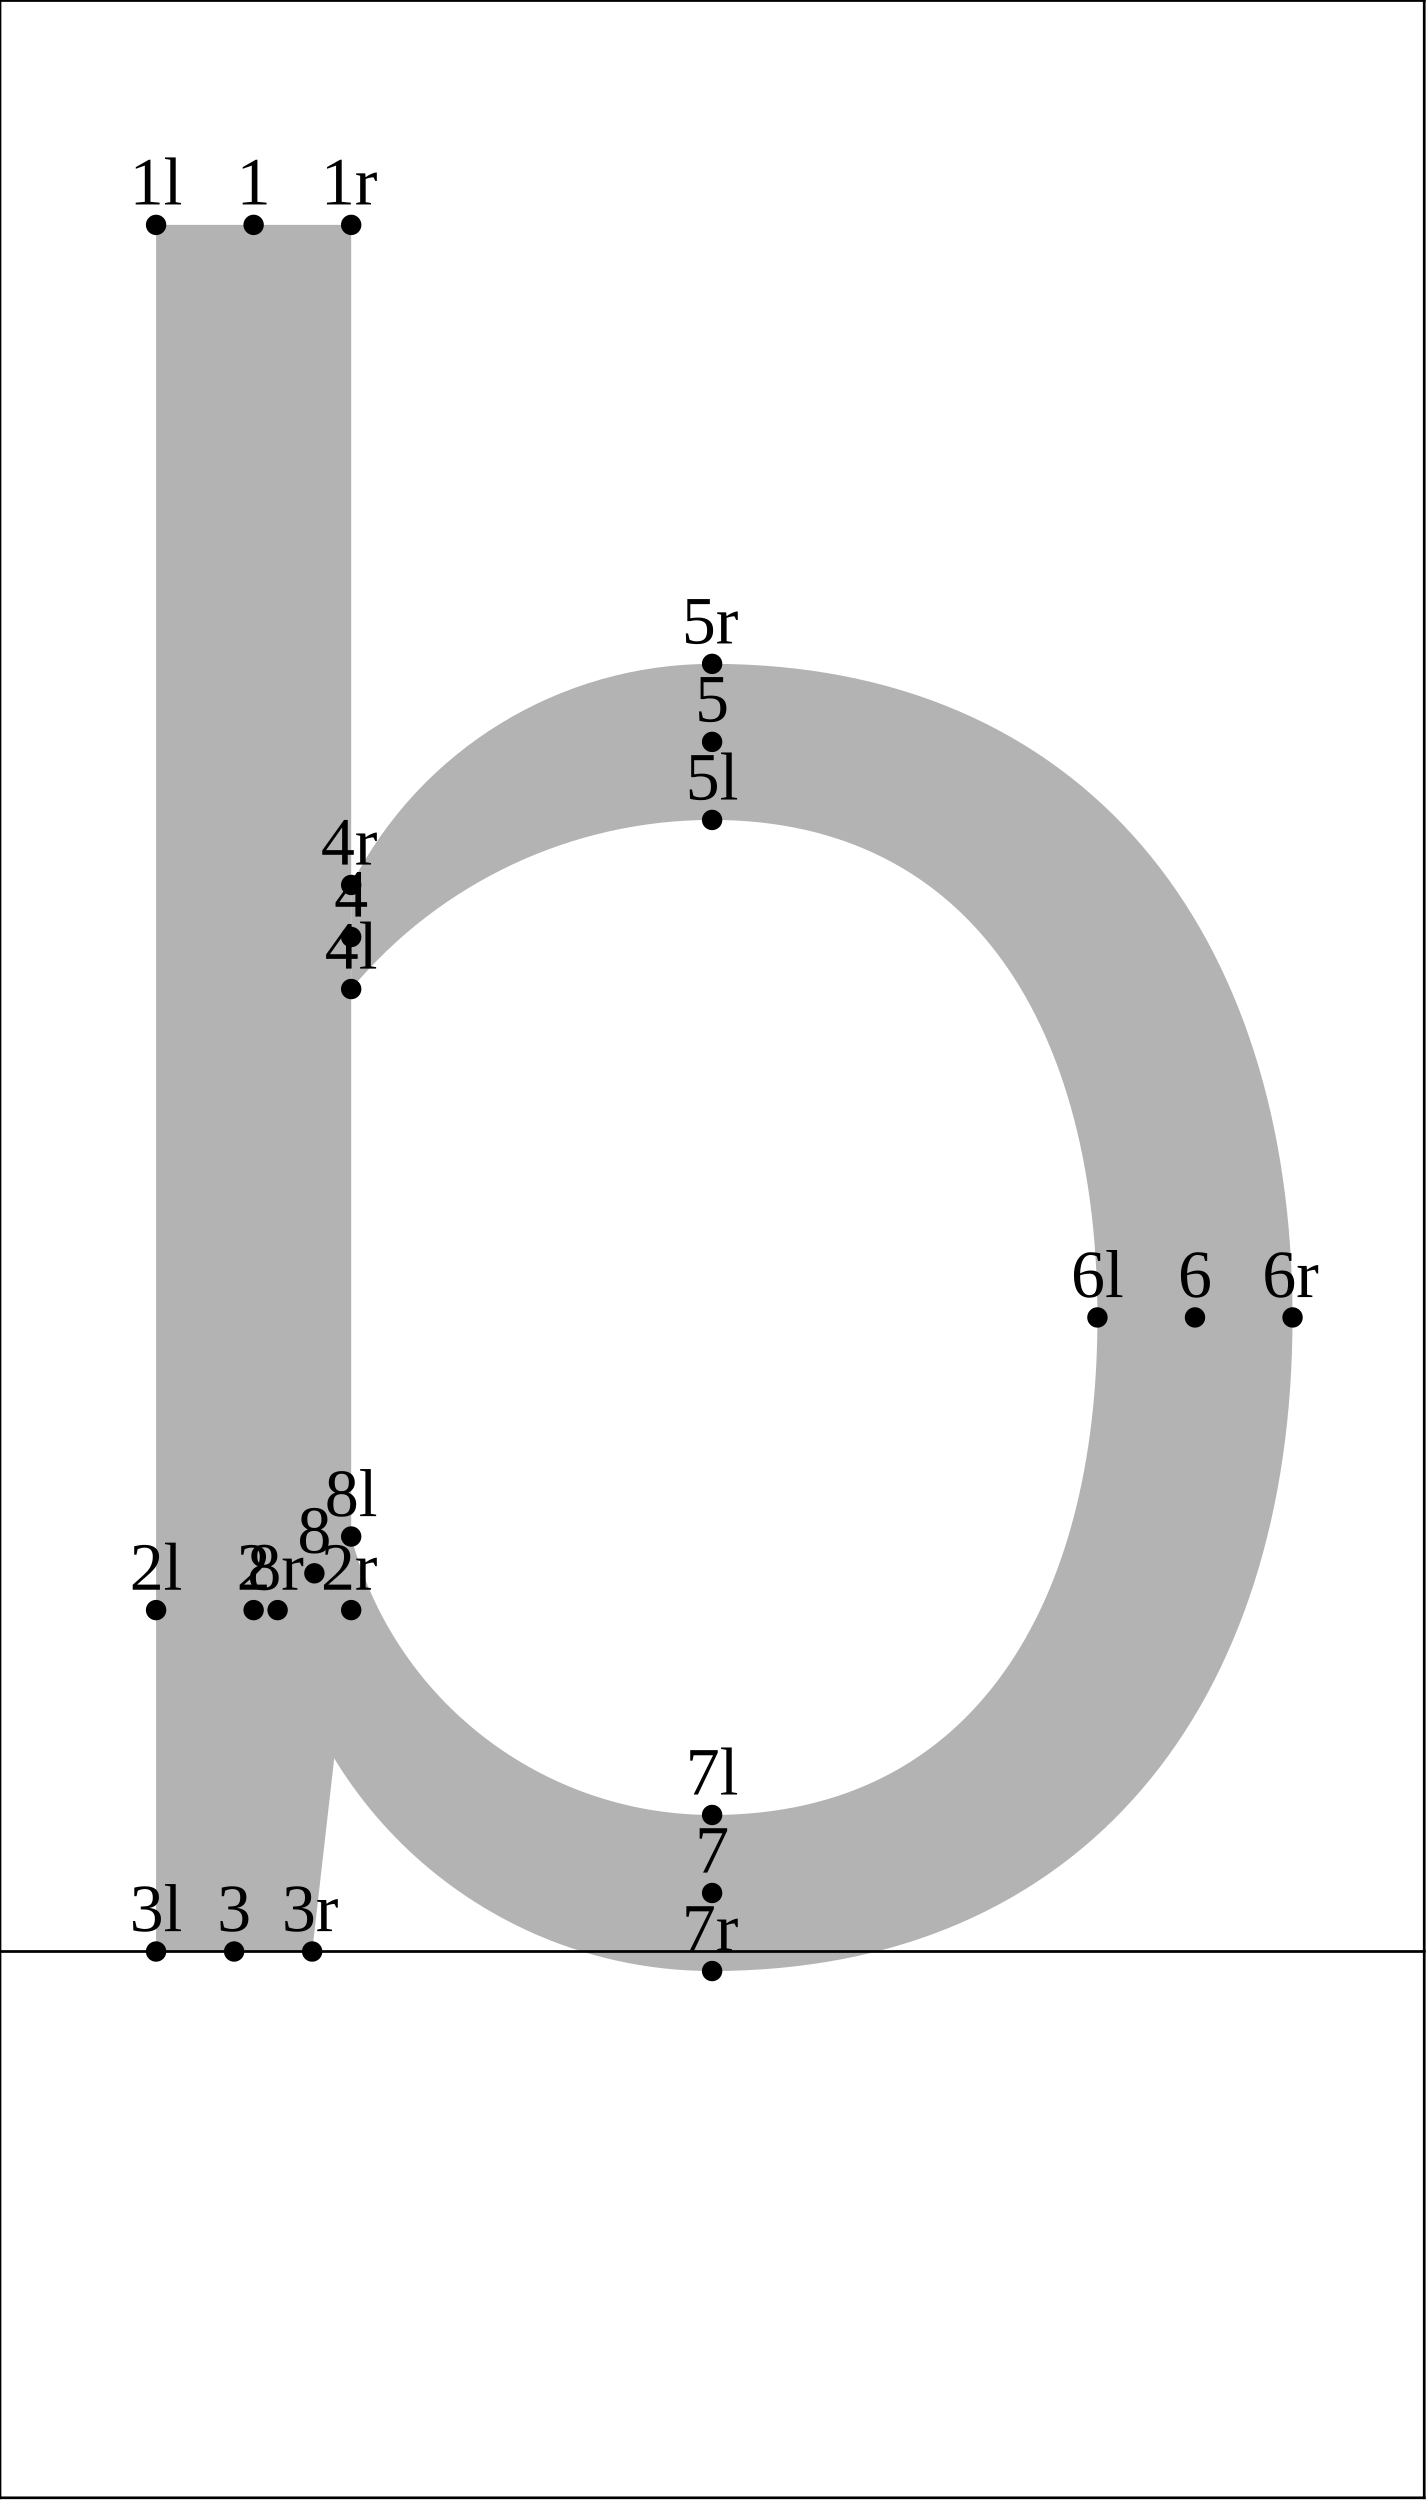
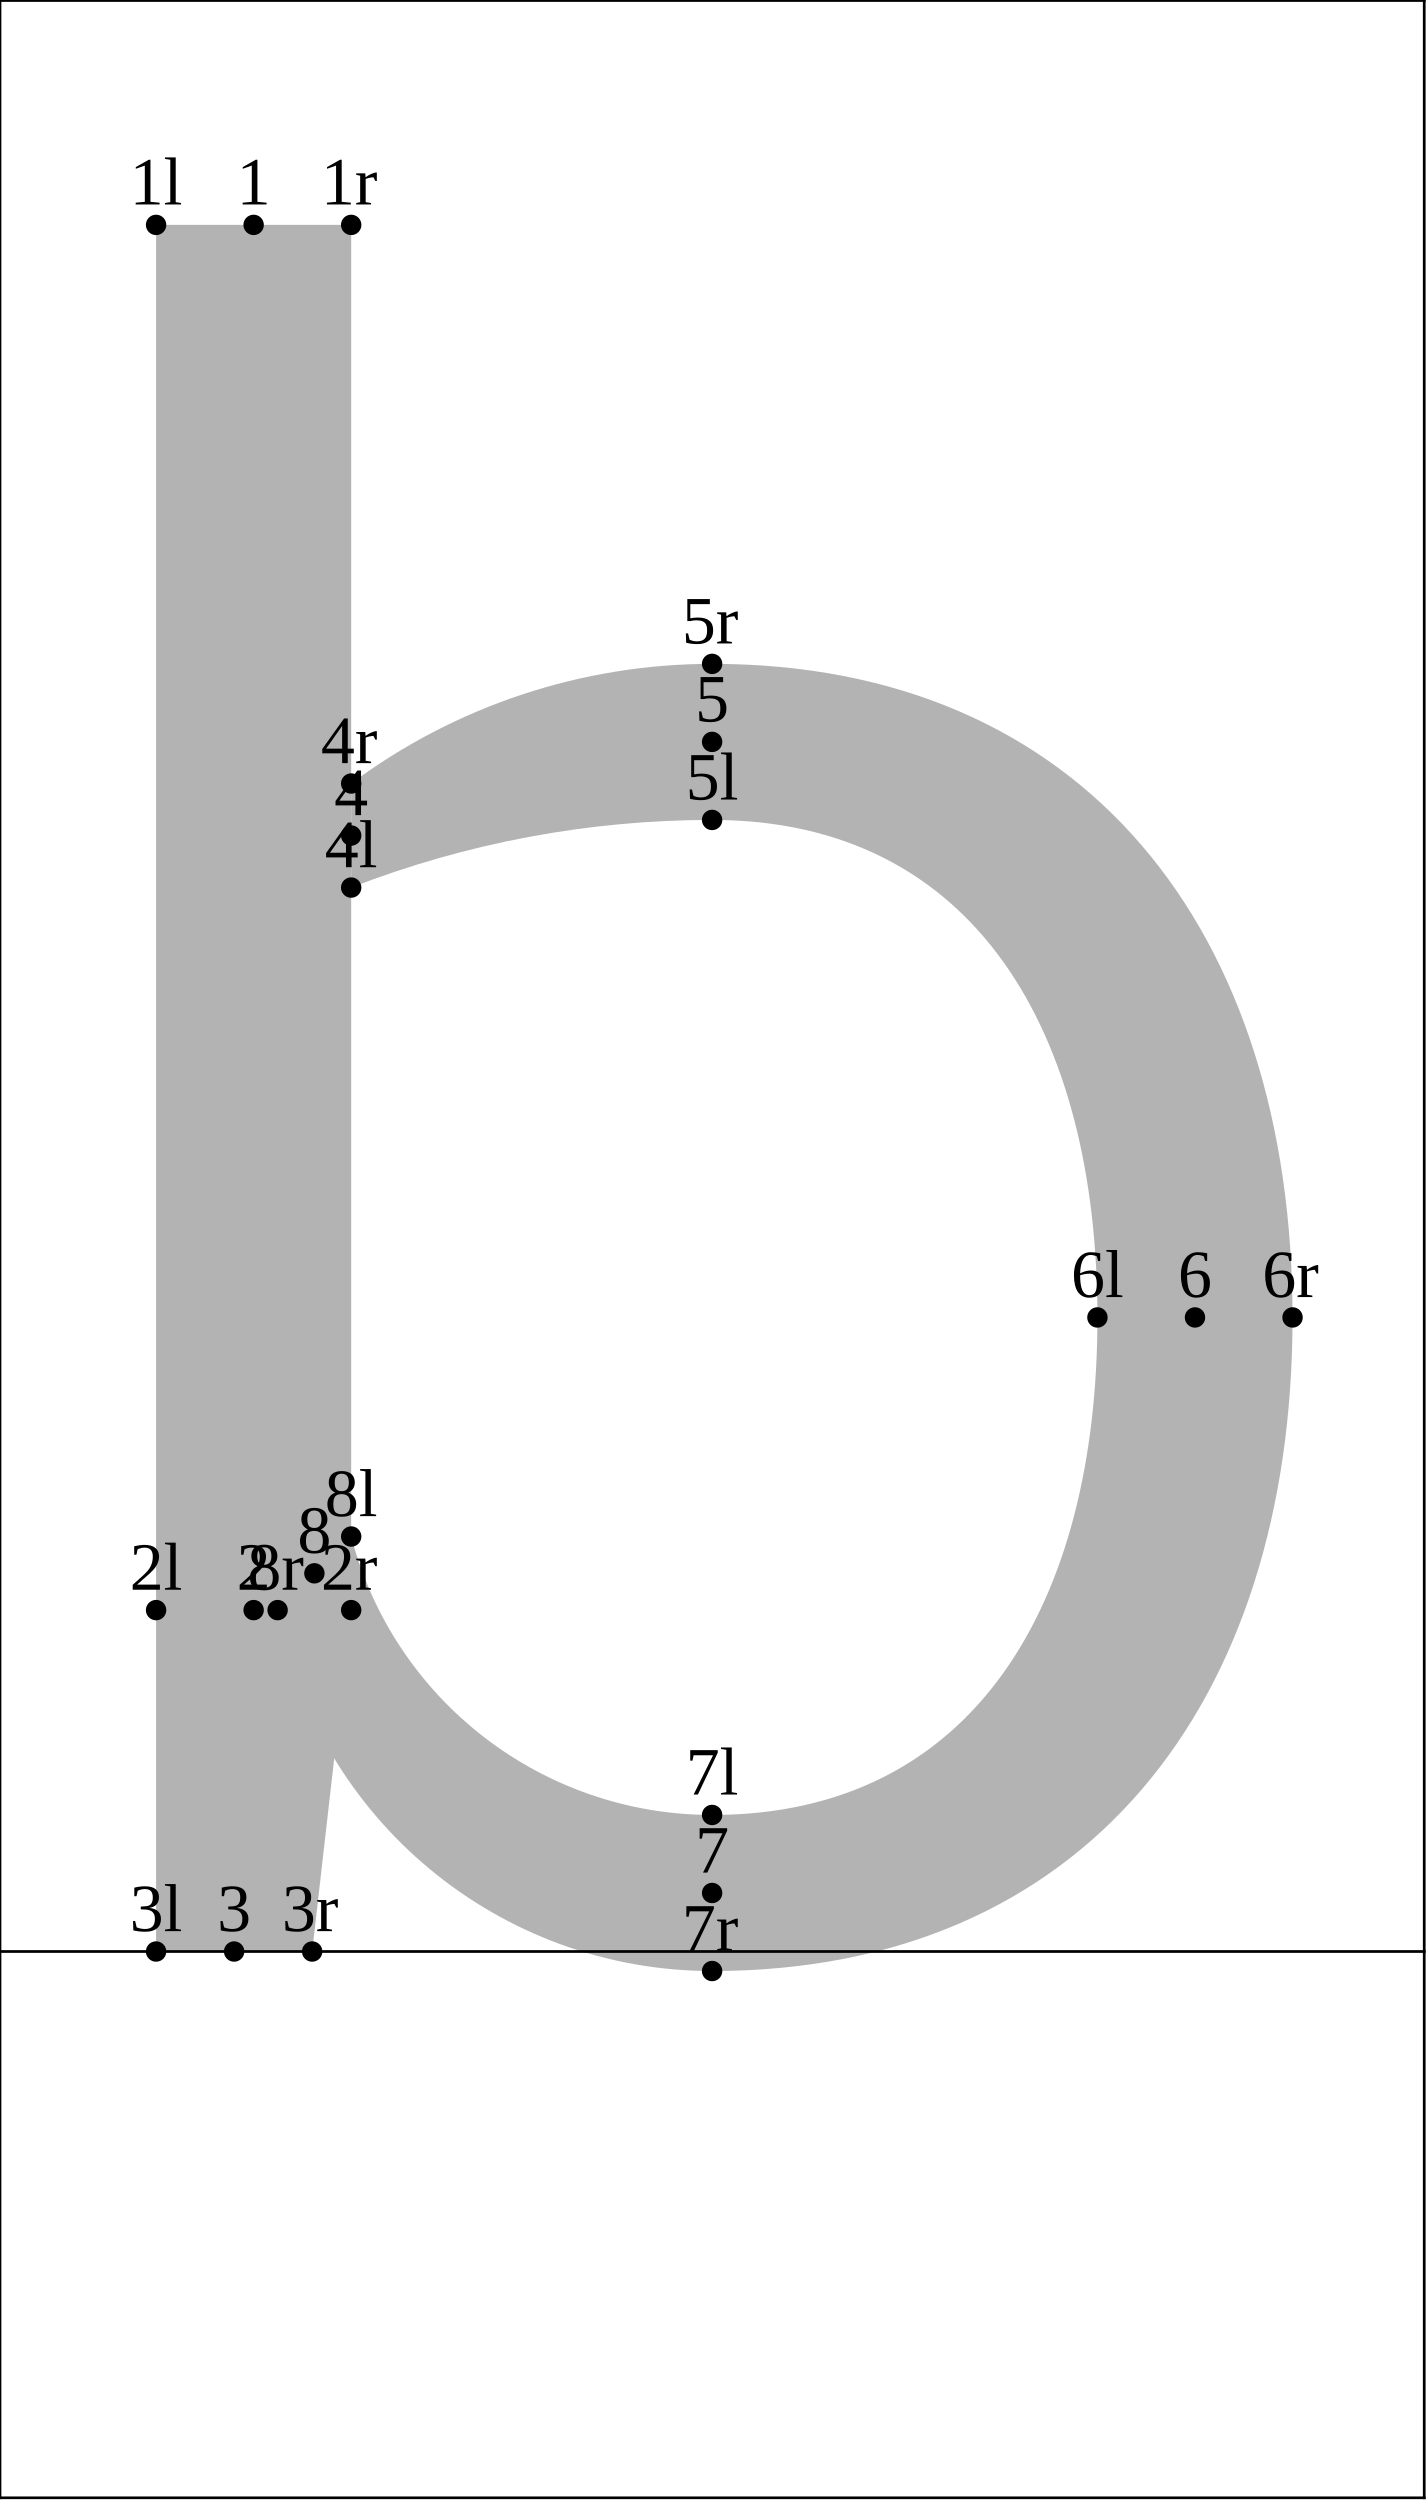
<svg xmlns="http://www.w3.org/2000/svg" version="1.1" width="209.854" height="367.662" viewBox="0 0 209.854 367.662">
  <path d="M22.954 33.073L22.954 287L45.908 287L51.646 236.789L51.646 33.073Z" style="fill: rgb(70%,70%,70%);stroke: none;" />
-   <path d="M51.646 130.148C61.821 110.193,82.328 97.631,104.727 97.631C159.425 97.631,190.087 136.818,190.087 193.75C190.087 250.681,159.425 289.869,104.727 289.869C73.425 289.869,46.568 267.56,40.826 236.789L51.646 225.969C57.978 250.094,79.784 266.915,104.727 266.915C143.343 266.915,161.394 235.672,161.394 193.75C161.394 151.828,143.343 120.584,104.727 120.584C84.22 120.584,64.772 129.695,51.646 145.451Z" style="fill: rgb(70%,70%,70%);stroke: none;" />
+   <path d="M51.646 115.228C66.985 103.802,85.601 97.631,104.727 97.631C159.425 97.631,190.087 136.818,190.087 193.75C190.087 250.681,159.425 289.869,104.727 289.869C73.425 289.869,46.568 267.56,40.826 236.789L51.646 225.969C57.978 250.094,79.784 266.915,104.727 266.915C143.343 266.915,161.394 235.672,161.394 193.75C161.394 151.828,143.343 120.584,104.727 120.584C86.57 120.584,68.571 123.957,51.646 130.53Z" style="fill: rgb(70%,70%,70%);stroke: none;" />
  <g transform="translate(19.07947 30.07277)" style="fill: rgb(0%,0%,0%);">
    <text font-size="9.963">1l</text>
  </g>
  <path d="M22.954 33.073l0 0" style="stroke:rgb(0%,0%,0%); stroke-width: 3;stroke-linecap: round;stroke-linejoin: round;stroke-miterlimit: 10;fill: none;" />
  <g transform="translate(19.07947 233.7892)" style="fill: rgb(0%,0%,0%);">
    <text font-size="9.963">2l</text>
  </g>
  <path d="M22.954 236.789l0 0" style="stroke:rgb(0%,0%,0%); stroke-width: 3;stroke-linecap: round;stroke-linejoin: round;stroke-miterlimit: 10;fill: none;" />
  <g transform="translate(19.07947 284)" style="fill: rgb(0%,0%,0%);">
    <text font-size="9.963">3l</text>
  </g>
  <path d="M22.954 287l0 0" style="stroke:rgb(0%,0%,0%); stroke-width: 3;stroke-linecap: round;stroke-linejoin: round;stroke-miterlimit: 10;fill: none;" />
-   <g transform="translate(47.7719 142.4507)" style="fill: rgb(0%,0%,0%);">
+   <g transform="translate(47.7719 127.5303)" style="fill: rgb(0%,0%,0%);">
    <text font-size="9.963">4l</text>
  </g>
-   <path d="M51.646 145.451l0 0" style="stroke:rgb(0%,0%,0%); stroke-width: 3;stroke-linecap: round;stroke-linejoin: round;stroke-miterlimit: 10;fill: none;" />
+   <path d="M51.646 130.53l0 0" style="stroke:rgb(0%,0%,0%); stroke-width: 3;stroke-linecap: round;stroke-linejoin: round;stroke-miterlimit: 10;fill: none;" />
  <g transform="translate(100.8526 117.5845)" style="fill: rgb(0%,0%,0%);">
    <text font-size="9.963">5l</text>
  </g>
  <path d="M104.727 120.584l0 0" style="stroke:rgb(0%,0%,0%); stroke-width: 3;stroke-linecap: round;stroke-linejoin: round;stroke-miterlimit: 10;fill: none;" />
  <g transform="translate(157.52 190.75)" style="fill: rgb(0%,0%,0%);">
    <text font-size="9.963">6l</text>
  </g>
  <path d="M161.394 193.75l0 0" style="stroke:rgb(0%,0%,0%); stroke-width: 3;stroke-linecap: round;stroke-linejoin: round;stroke-miterlimit: 10;fill: none;" />
  <g transform="translate(100.8526 263.9155)" style="fill: rgb(0%,0%,0%);">
    <text font-size="9.963">7l</text>
  </g>
  <path d="M104.727 266.915l0 0" style="stroke:rgb(0%,0%,0%); stroke-width: 3;stroke-linecap: round;stroke-linejoin: round;stroke-miterlimit: 10;fill: none;" />
  <g transform="translate(47.7719 222.9686)" style="fill: rgb(0%,0%,0%);">
    <text font-size="9.963">8l</text>
  </g>
  <path d="M51.646 225.969l0 0" style="stroke:rgb(0%,0%,0%); stroke-width: 3;stroke-linecap: round;stroke-linejoin: round;stroke-miterlimit: 10;fill: none;" />
  <g transform="translate(34.80939 30.07277)" style="fill: rgb(0%,0%,0%);">
    <text font-size="9.963">1</text>
  </g>
  <path d="M37.3 33.073l0 0" style="stroke:rgb(0%,0%,0%); stroke-width: 3;stroke-linecap: round;stroke-linejoin: round;stroke-miterlimit: 10;fill: none;" />
  <g transform="translate(34.80939 233.7892)" style="fill: rgb(0%,0%,0%);">
    <text font-size="9.963">2</text>
  </g>
  <path d="M37.3 236.789l0 0" style="stroke:rgb(0%,0%,0%); stroke-width: 3;stroke-linecap: round;stroke-linejoin: round;stroke-miterlimit: 10;fill: none;" />
  <g transform="translate(31.94009 284)" style="fill: rgb(0%,0%,0%);">
    <text font-size="9.963">3</text>
  </g>
  <path d="M34.431 287l0 0" style="stroke:rgb(0%,0%,0%); stroke-width: 3;stroke-linecap: round;stroke-linejoin: round;stroke-miterlimit: 10;fill: none;" />
-   <g transform="translate(49.15561 134.7994)" style="fill: rgb(0%,0%,0%);">
+   <g transform="translate(49.15561 119.879)" style="fill: rgb(0%,0%,0%);">
    <text font-size="9.963">4</text>
  </g>
-   <path d="M51.646 137.799l0 0" style="stroke:rgb(0%,0%,0%); stroke-width: 3;stroke-linecap: round;stroke-linejoin: round;stroke-miterlimit: 10;fill: none;" />
+   <path d="M51.646 122.879l0 0" style="stroke:rgb(0%,0%,0%); stroke-width: 3;stroke-linecap: round;stroke-linejoin: round;stroke-miterlimit: 10;fill: none;" />
  <g transform="translate(102.2363 106.1076)" style="fill: rgb(0%,0%,0%);">
    <text font-size="9.963">5</text>
  </g>
  <path d="M104.727 109.108l0 0" style="stroke:rgb(0%,0%,0%); stroke-width: 3;stroke-linecap: round;stroke-linejoin: round;stroke-miterlimit: 10;fill: none;" />
  <g transform="translate(173.2499 190.75)" style="fill: rgb(0%,0%,0%);">
    <text font-size="9.963">6</text>
  </g>
  <path d="M175.741 193.75l0 0" style="stroke:rgb(0%,0%,0%); stroke-width: 3;stroke-linecap: round;stroke-linejoin: round;stroke-miterlimit: 10;fill: none;" />
  <g transform="translate(102.2363 275.3924)" style="fill: rgb(0%,0%,0%);">
    <text font-size="9.963">7</text>
  </g>
  <path d="M104.727 278.392l0 0" style="stroke:rgb(0%,0%,0%); stroke-width: 3;stroke-linecap: round;stroke-linejoin: round;stroke-miterlimit: 10;fill: none;" />
  <g transform="translate(43.74533 228.3789)" style="fill: rgb(0%,0%,0%);">
    <text font-size="9.963">8</text>
  </g>
  <path d="M46.236 231.379l0 0" style="stroke:rgb(0%,0%,0%); stroke-width: 3;stroke-linecap: round;stroke-linejoin: round;stroke-miterlimit: 10;fill: none;" />
  <g transform="translate(47.20457 30.07277)" style="fill: rgb(0%,0%,0%);">
    <text font-size="9.963">1r</text>
  </g>
  <path d="M51.646 33.073l0 0" style="stroke:rgb(0%,0%,0%); stroke-width: 3;stroke-linecap: round;stroke-linejoin: round;stroke-miterlimit: 10;fill: none;" />
  <g transform="translate(47.20457 233.7892)" style="fill: rgb(0%,0%,0%);">
    <text font-size="9.963">2r</text>
  </g>
  <path d="M51.646 236.789l0 0" style="stroke:rgb(0%,0%,0%); stroke-width: 3;stroke-linecap: round;stroke-linejoin: round;stroke-miterlimit: 10;fill: none;" />
  <g transform="translate(41.46599 284)" style="fill: rgb(0%,0%,0%);">
    <text font-size="9.963">3r</text>
  </g>
  <path d="M45.908 287l0 0" style="stroke:rgb(0%,0%,0%); stroke-width: 3;stroke-linecap: round;stroke-linejoin: round;stroke-miterlimit: 10;fill: none;" />
-   <g transform="translate(47.20457 127.1481)" style="fill: rgb(0%,0%,0%);">
+   <g transform="translate(47.20457 112.2277)" style="fill: rgb(0%,0%,0%);">
    <text font-size="9.963">4r</text>
  </g>
-   <path d="M51.646 130.148l0 0" style="stroke:rgb(0%,0%,0%); stroke-width: 3;stroke-linecap: round;stroke-linejoin: round;stroke-miterlimit: 10;fill: none;" />
+   <path d="M51.646 115.228l0 0" style="stroke:rgb(0%,0%,0%); stroke-width: 3;stroke-linecap: round;stroke-linejoin: round;stroke-miterlimit: 10;fill: none;" />
  <g transform="translate(100.2852 94.63063)" style="fill: rgb(0%,0%,0%);">
    <text font-size="9.963">5r</text>
  </g>
  <path d="M104.727 97.631l0 0" style="stroke:rgb(0%,0%,0%); stroke-width: 3;stroke-linecap: round;stroke-linejoin: round;stroke-miterlimit: 10;fill: none;" />
  <g transform="translate(185.6451 190.75)" style="fill: rgb(0%,0%,0%);">
    <text font-size="9.963">6r</text>
  </g>
  <path d="M190.087 193.75l0 0" style="stroke:rgb(0%,0%,0%); stroke-width: 3;stroke-linecap: round;stroke-linejoin: round;stroke-miterlimit: 10;fill: none;" />
  <g transform="translate(100.2852 286.8693)" style="fill: rgb(0%,0%,0%);">
    <text font-size="9.963">7r</text>
  </g>
  <path d="M104.727 289.869l0 0" style="stroke:rgb(0%,0%,0%); stroke-width: 3;stroke-linecap: round;stroke-linejoin: round;stroke-miterlimit: 10;fill: none;" />
  <g transform="translate(36.38402 233.7892)" style="fill: rgb(0%,0%,0%);">
    <text font-size="9.963">8r</text>
  </g>
  <path d="M40.826 236.789l0 0" style="stroke:rgb(0%,0%,0%); stroke-width: 3;stroke-linecap: round;stroke-linejoin: round;stroke-miterlimit: 10;fill: none;" />
  <path d="M0 287L209.454 287" style="stroke:rgb(0%,0%,0%); stroke-width: 0.4;stroke-linecap: square;stroke-linejoin: round;stroke-miterlimit: 10;fill: none;" />
  <path d="M0 0.077L209.454 0.077" style="stroke:rgb(0%,0%,0%); stroke-width: 0.4;stroke-linecap: square;stroke-linejoin: round;stroke-miterlimit: 10;fill: none;" />
  <path d="M0 367.339L209.454 367.339" style="stroke:rgb(0%,0%,0%); stroke-width: 0.4;stroke-linecap: square;stroke-linejoin: round;stroke-miterlimit: 10;fill: none;" />
  <path d="M0 367.339L0 0.077" style="stroke:rgb(0%,0%,0%); stroke-width: 0.4;stroke-linecap: square;stroke-linejoin: round;stroke-miterlimit: 10;fill: none;" />
  <path d="M209.454 367.339L209.454 0.077" style="stroke:rgb(0%,0%,0%); stroke-width: 0.4;stroke-linecap: square;stroke-linejoin: round;stroke-miterlimit: 10;fill: none;" />
</svg>
